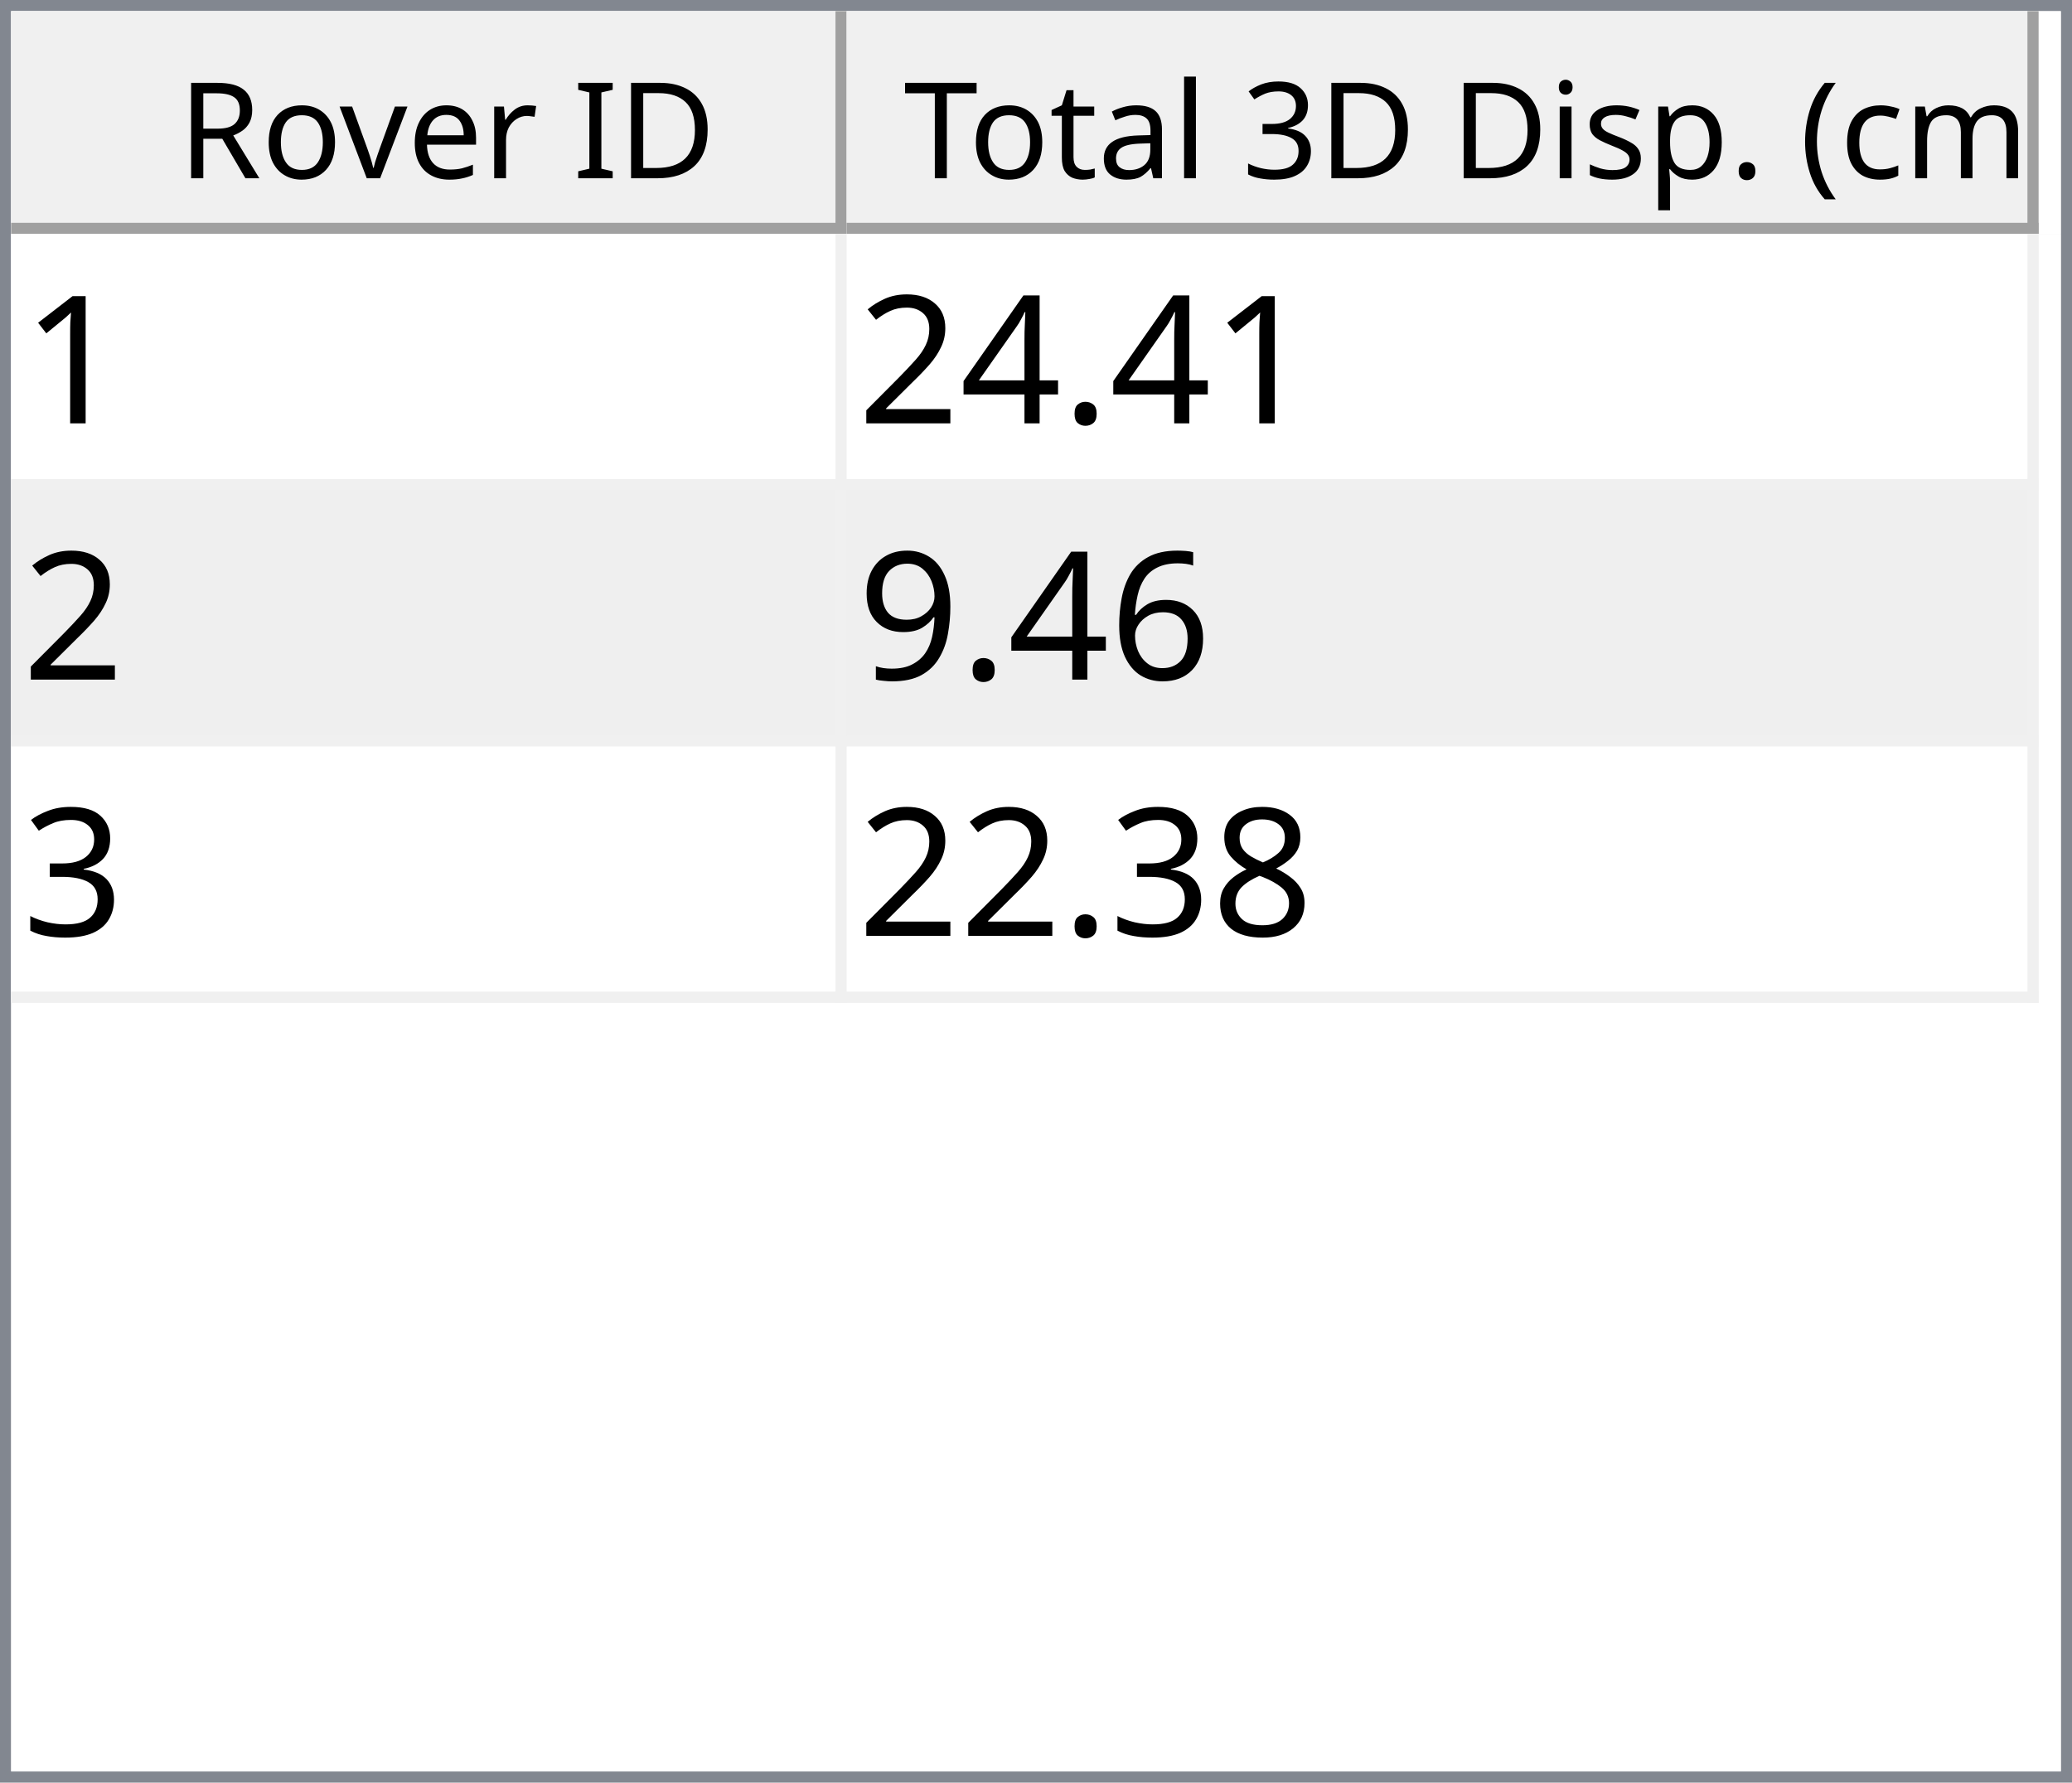
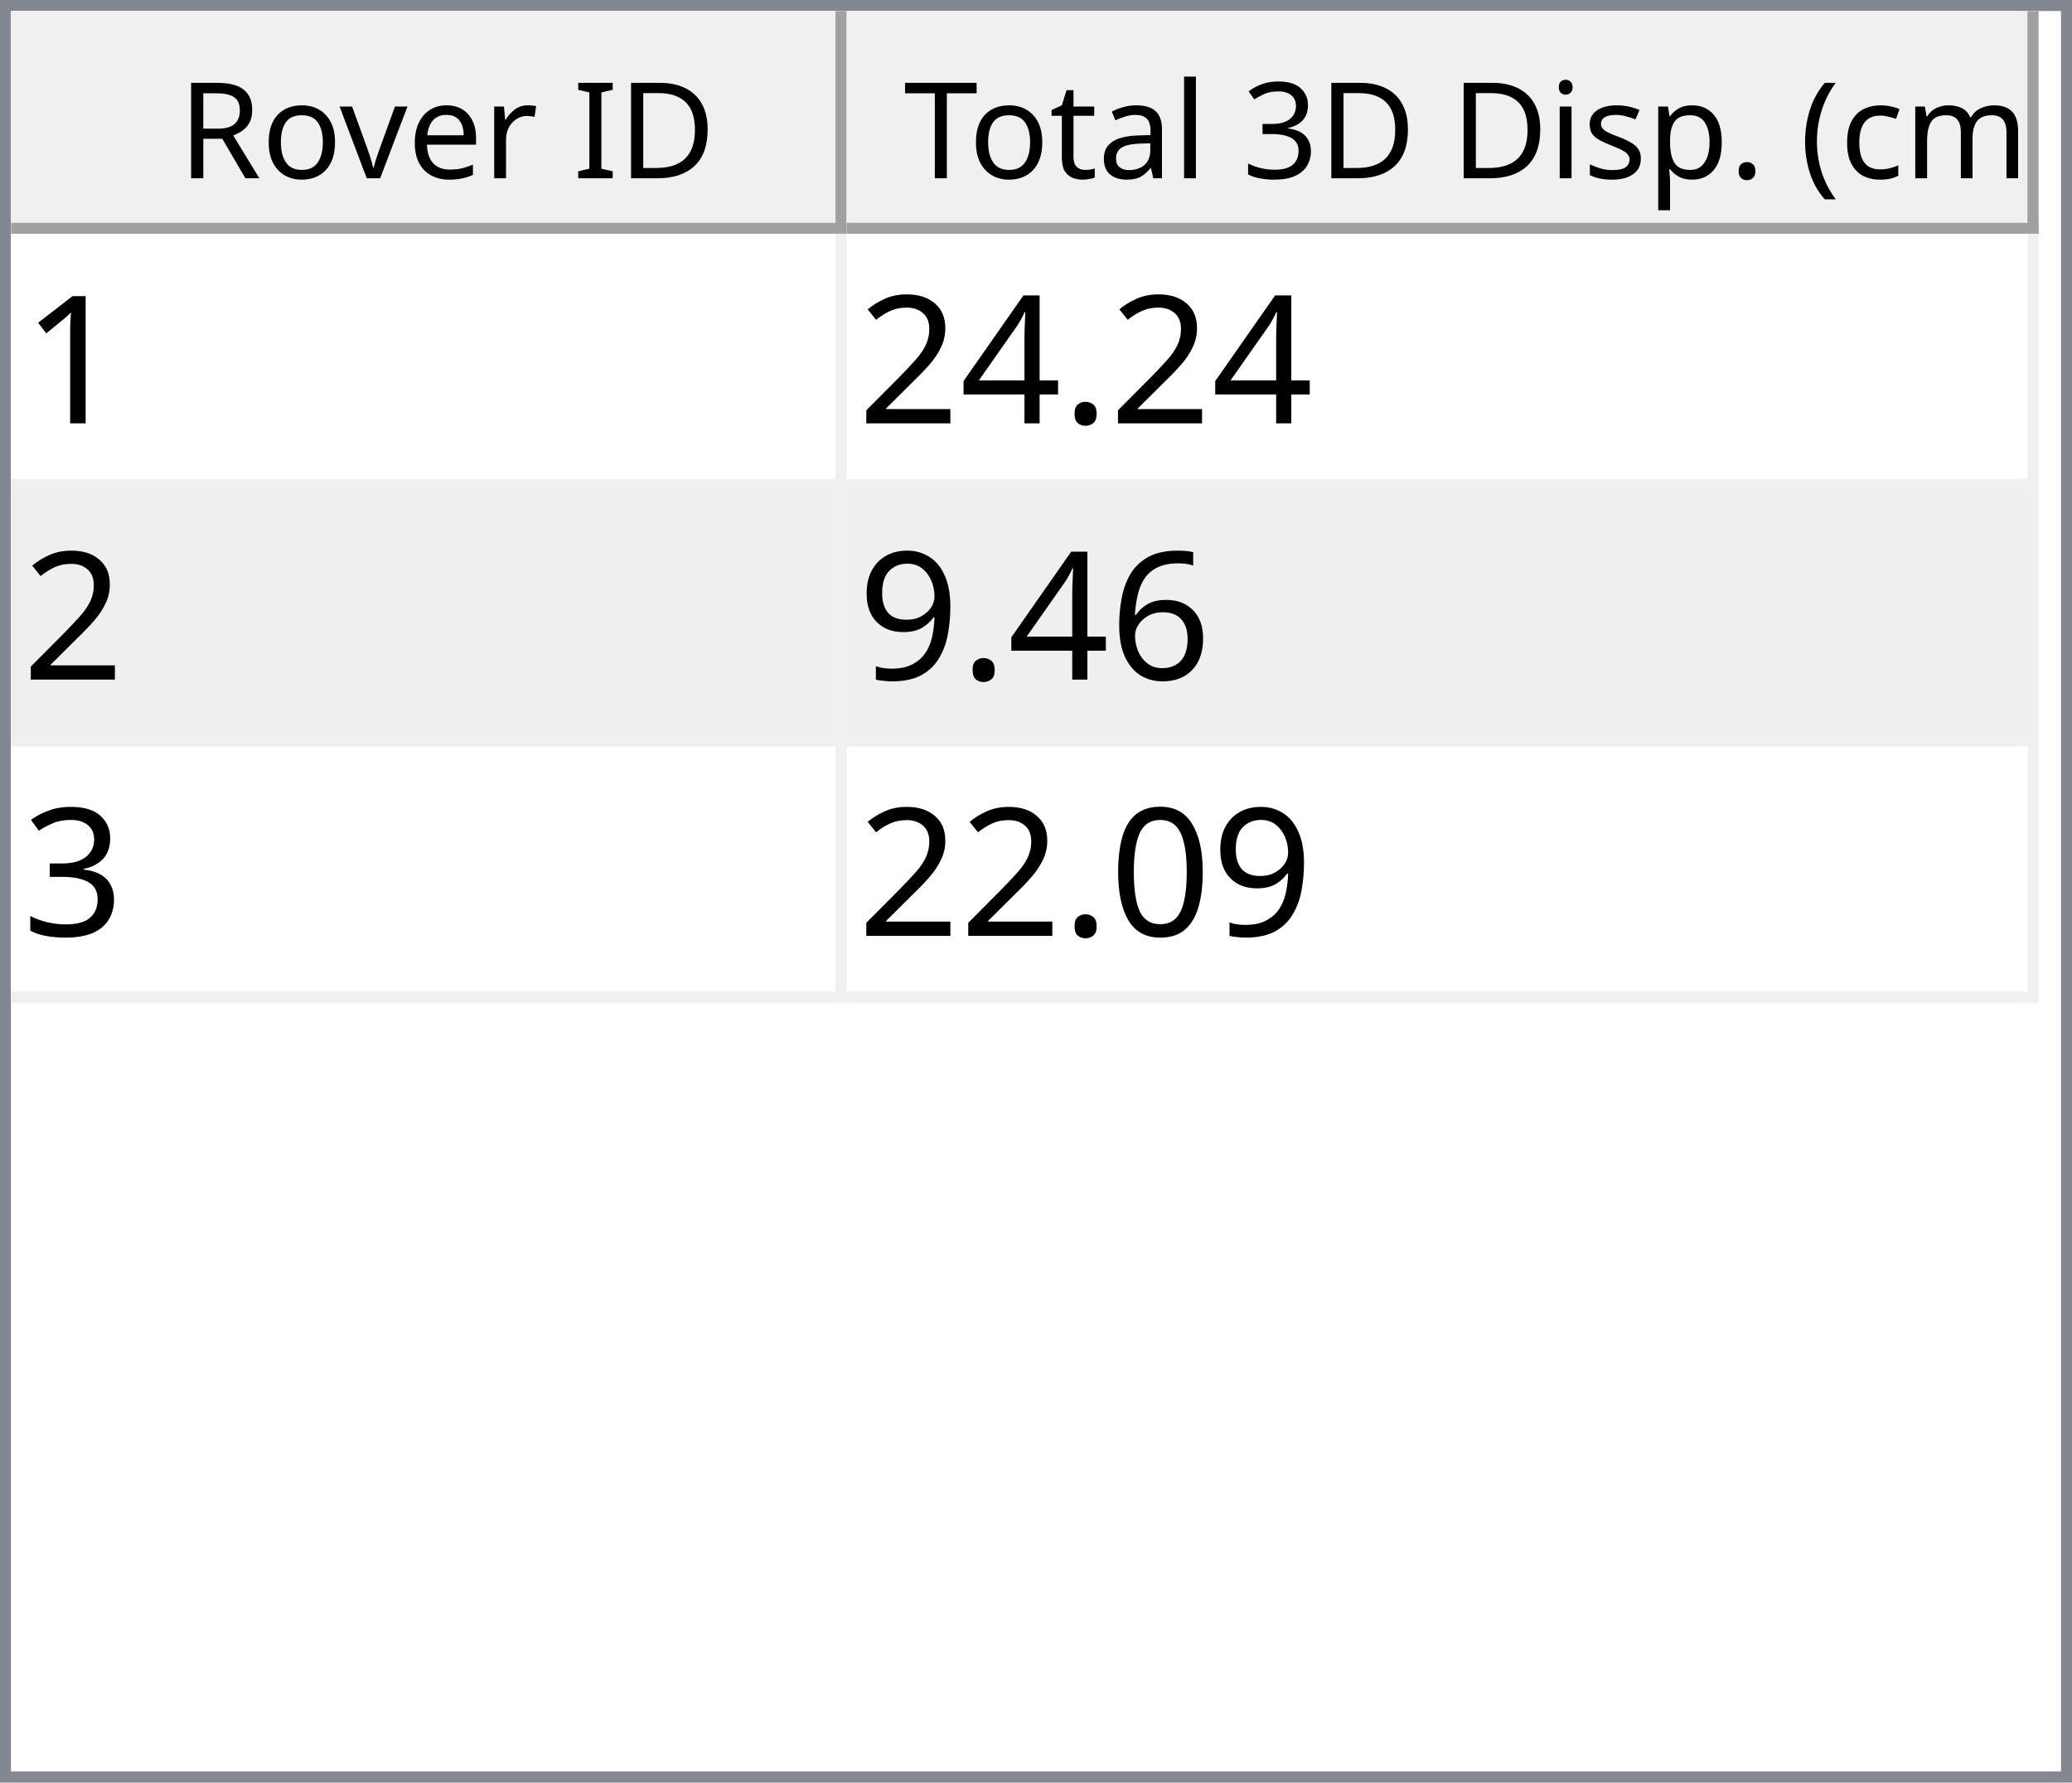
<svg xmlns="http://www.w3.org/2000/svg" style="fill-opacity:1; color-rendering:auto; color-interpolation:auto; text-rendering:auto; stroke:black; stroke-linecap:square; stroke-miterlimit:10; shape-rendering:auto; stroke-opacity:1; fill:black; stroke-dasharray:none; font-weight:normal; stroke-width:1; font-family:'Dialog'; font-style:normal; stroke-linejoin:miter; font-size:12px; stroke-dashoffset:0; image-rendering:auto;" width="186" height="160">
  <defs id="genericDefs" />
  <g>
    <defs id="defs1">
      <clipPath clipPathUnits="userSpaceOnUse" id="clipPath1">
        <path d="M0 0 L186 0 L186 160 L0 160 L0 0 Z" />
      </clipPath>
      <clipPath clipPathUnits="userSpaceOnUse" id="clipPath2">
        <path d="M0 0 L0 160 L186 160 L186 0 Z" />
      </clipPath>
      <clipPath clipPathUnits="userSpaceOnUse" id="clipPath3">
        <path d="M0 0 L0 20 L184 20 L184 0 Z" />
      </clipPath>
      <clipPath clipPathUnits="userSpaceOnUse" id="clipPath4">
        <path d="M0 0 L0 20 L75 20 L75 0 Z" />
      </clipPath>
      <clipPath clipPathUnits="userSpaceOnUse" id="clipPath5">
        <path d="M1 1 L1 19 L74 19 L74 1 Z" />
      </clipPath>
      <clipPath clipPathUnits="userSpaceOnUse" id="clipPath6">
        <path d="M0 0 L0 18 L73 18 L73 0 Z" />
      </clipPath>
      <clipPath clipPathUnits="userSpaceOnUse" id="clipPath7">
        <path d="M-0.5 -0.5 L-0.5 19.5 L74.5 19.5 L74.5 -0.5 Z" />
      </clipPath>
      <clipPath clipPathUnits="userSpaceOnUse" id="clipPath8">
        <path d="M0 0 L0 20 L107 20 L107 0 Z" />
      </clipPath>
      <clipPath clipPathUnits="userSpaceOnUse" id="clipPath9">
        <path d="M1 1 L1 19 L106 19 L106 1 Z" />
      </clipPath>
      <clipPath clipPathUnits="userSpaceOnUse" id="clipPath10">
        <path d="M0 0 L0 18 L105 18 L105 0 Z" />
      </clipPath>
      <clipPath clipPathUnits="userSpaceOnUse" id="clipPath11">
        <path d="M-0.5 -0.5 L-0.5 19.5 L106.5 19.5 L106.5 -0.5 Z" />
      </clipPath>
      <clipPath clipPathUnits="userSpaceOnUse" id="clipPath12">
        <path d="M0 0 L0 138 L184 138 L184 0 Z" />
      </clipPath>
      <clipPath clipPathUnits="userSpaceOnUse" id="clipPath13">
        <path d="M0 0 L0 69 L182 69 L182 0 Z" />
      </clipPath>
      <clipPath clipPathUnits="userSpaceOnUse" id="clipPath14">
        <path d="M-0.5 -0.5 L-0.5 68.5 L181.5 68.5 L181.5 -0.5 Z" />
      </clipPath>
      <clipPath clipPathUnits="userSpaceOnUse" id="clipPath15">
        <path d="M0 0 L0 22 L74 22 L74 0 Z" />
      </clipPath>
      <clipPath clipPathUnits="userSpaceOnUse" id="clipPath16">
        <path d="M0 0 L0 22 L106 22 L106 0 Z" />
      </clipPath>
      <font horiz-adv-x="64.551" id="font1">
        <font-face ascent="107.91" descent="25.098" units-per-em="100" style="font-style:normal; font-family:Segoe UI; font-weight:normal;" />
        <missing-glyph horiz-adv-x="64.551" d="M8.109 0 L8.109 68.266 L56.453 68.266 L56.453 0 L8.109 0 ZM15.328 7.234 L49.219 7.234 L49.219 61.031 L15.328 61.031 L15.328 7.234 Z" />
        <glyph unicode="D" horiz-adv-x="70.117" d="M9.188 0 L9.188 70.016 L28.516 70.016 Q65.531 70.016 65.531 35.891 Q65.531 19.672 55.25 9.836 Q44.969 0 27.734 0 L9.188 0 ZM17.391 62.594 L17.391 7.422 L27.828 7.422 Q41.609 7.422 49.273 14.797 Q56.938 22.172 56.938 35.688 Q56.938 62.594 28.328 62.594 L17.391 62.594 Z" />
        <glyph unicode="I" horiz-adv-x="26.611" d="M17.391 0 L9.188 0 L9.188 70.016 L17.391 70.016 L17.391 0 Z" />
        <glyph unicode=" " horiz-adv-x="27.393" d="" />
        <glyph unicode="r" horiz-adv-x="34.766" d="M34.188 41.891 Q32.078 43.5 28.125 43.5 Q23 43.5 19.555 38.672 Q16.109 33.844 16.109 25.484 L16.109 0 L8.109 0 L8.109 50 L16.109 50 L16.109 39.703 L16.312 39.703 Q18.016 44.969 21.531 47.922 Q25.047 50.875 29.391 50.875 Q32.516 50.875 34.188 50.203 L34.188 41.891 Z" />
        <glyph unicode="e" horiz-adv-x="52.295" d="M48.297 23 L12.984 23 Q13.188 14.656 17.484 10.109 Q21.781 5.562 29.297 5.562 Q37.75 5.562 44.828 11.141 L44.828 3.609 Q38.234 -1.172 27.391 -1.172 Q16.797 -1.172 10.742 5.641 Q4.688 12.453 4.688 24.812 Q4.688 36.469 11.305 43.82 Q17.922 51.172 27.734 51.172 Q37.547 51.172 42.922 44.828 Q48.297 38.484 48.297 27.203 L48.297 23 ZM40.094 29.781 Q40.047 36.719 36.75 40.578 Q33.453 44.438 27.594 44.438 Q21.922 44.438 17.969 40.383 Q14.016 36.328 13.094 29.781 L40.094 29.781 Z" />
        <glyph unicode="v" horiz-adv-x="47.9" d="M47.406 50 L27.484 0 L19.625 0 L0.688 50 L9.469 50 L22.172 13.672 Q23.578 9.672 23.922 6.688 L24.125 6.688 Q24.609 10.453 25.688 13.484 L38.969 50 L47.406 50 Z" />
        <glyph unicode="o" horiz-adv-x="58.594" d="M29 -1.172 Q17.922 -1.172 11.305 5.836 Q4.688 12.844 4.688 24.422 Q4.688 37.016 11.57 44.094 Q18.453 51.172 30.172 51.172 Q41.359 51.172 47.633 44.289 Q53.906 37.406 53.906 25.203 Q53.906 13.234 47.141 6.031 Q40.375 -1.172 29 -1.172 ZM29.594 44.438 Q21.875 44.438 17.383 39.188 Q12.891 33.938 12.891 24.703 Q12.891 15.828 17.43 10.695 Q21.969 5.562 29.594 5.562 Q37.359 5.562 41.531 10.594 Q45.703 15.625 45.703 24.906 Q45.703 34.281 41.531 39.359 Q37.359 44.438 29.594 44.438 Z" />
        <glyph unicode="R" horiz-adv-x="59.814" d="M59.375 0 L49.609 0 L37.891 19.625 Q36.281 22.359 34.766 24.289 Q33.25 26.219 31.664 27.438 Q30.078 28.656 28.25 29.219 Q26.422 29.781 24.125 29.781 L17.391 29.781 L17.391 0 L9.188 0 L9.188 70.016 L30.078 70.016 Q34.672 70.016 38.555 68.867 Q42.438 67.719 45.289 65.375 Q48.141 63.031 49.758 59.547 Q51.375 56.062 51.375 51.375 Q51.375 47.703 50.273 44.656 Q49.172 41.609 47.148 39.211 Q45.125 36.812 42.266 35.133 Q39.406 33.453 35.844 32.516 L35.844 32.328 Q37.594 31.547 38.891 30.547 Q40.188 29.547 41.359 28.18 Q42.531 26.812 43.68 25.078 Q44.828 23.344 46.234 21.047 L59.375 0 ZM17.391 62.594 L17.391 37.203 L28.516 37.203 Q31.594 37.203 34.203 38.133 Q36.812 39.062 38.719 40.797 Q40.625 42.531 41.703 45.047 Q42.781 47.562 42.781 50.688 Q42.781 56.297 39.141 59.445 Q35.5 62.594 28.609 62.594 L17.391 62.594 Z" />
        <glyph unicode=")" horiz-adv-x="30.176" d="M8.297 -15.922 L1.172 -15.922 Q16.406 2.344 16.406 26.812 Q16.406 51.469 1.078 70.016 L8.297 70.016 Q23.531 52.156 23.531 26.703 Q23.531 1.375 8.297 -15.922 Z" />
        <glyph unicode="m" horiz-adv-x="86.133" d="M79.109 0 L71.094 0 L71.094 28.719 Q71.094 37.016 68.531 40.727 Q65.969 44.438 59.906 44.438 Q54.781 44.438 51.195 39.75 Q47.609 35.062 47.609 28.516 L47.609 0 L39.594 0 L39.594 29.688 Q39.594 44.438 28.219 44.438 Q22.953 44.438 19.531 40.016 Q16.109 35.594 16.109 28.516 L16.109 0 L8.109 0 L8.109 50 L16.109 50 L16.109 42.094 L16.312 42.094 Q21.625 51.172 31.844 51.172 Q36.969 51.172 40.773 48.312 Q44.578 45.453 46 40.828 Q51.562 51.172 62.594 51.172 Q79.109 51.172 79.109 30.812 L79.109 0 Z" />
        <glyph unicode="c" horiz-adv-x="46.191" d="M42.188 2.297 Q36.422 -1.172 28.516 -1.172 Q17.828 -1.172 11.258 5.789 Q4.688 12.75 4.688 23.828 Q4.688 36.188 11.766 43.68 Q18.844 51.172 30.672 51.172 Q37.25 51.172 42.281 48.734 L42.281 40.531 Q36.719 44.438 30.375 44.438 Q22.703 44.438 17.797 38.945 Q12.891 33.453 12.891 24.516 Q12.891 15.719 17.508 10.641 Q22.125 5.562 29.891 5.562 Q36.422 5.562 42.188 9.906 L42.188 2.297 Z" />
        <glyph unicode="(" horiz-adv-x="30.176" d="M29.109 -15.922 L21.969 -15.922 Q6.844 1.375 6.844 26.703 Q6.844 52.156 21.969 70.016 L29.203 70.016 Q13.875 51.469 13.875 26.812 Q13.875 2.344 29.109 -15.922 Z" />
        <glyph unicode="." horiz-adv-x="21.68" d="M10.891 -1.078 Q8.641 -1.078 7.055 0.539 Q5.469 2.156 5.469 4.391 Q5.469 6.641 7.055 8.273 Q8.641 9.906 10.891 9.906 Q13.188 9.906 14.797 8.273 Q16.406 6.641 16.406 4.391 Q16.406 2.156 14.797 0.539 Q13.188 -1.078 10.891 -1.078 Z" />
        <glyph unicode="p" horiz-adv-x="58.789" d="M16.312 7.234 L16.109 7.234 L16.109 -23 L8.109 -23 L8.109 50 L16.109 50 L16.109 41.219 L16.312 41.219 Q22.219 51.172 33.594 51.172 Q43.266 51.172 48.688 44.461 Q54.109 37.75 54.109 26.469 Q54.109 13.922 48 6.375 Q41.891 -1.172 31.297 -1.172 Q21.578 -1.172 16.312 7.234 ZM16.109 27.391 L16.109 20.406 Q16.109 14.203 20.141 9.883 Q24.172 5.562 30.375 5.562 Q37.641 5.562 41.773 11.133 Q45.906 16.703 45.906 26.609 Q45.906 34.969 42.047 39.703 Q38.188 44.438 31.594 44.438 Q24.609 44.438 20.359 39.578 Q16.109 34.719 16.109 27.391 Z" />
        <glyph unicode="s" horiz-adv-x="42.432" d="M5.078 1.812 L5.078 10.406 Q11.625 5.562 19.484 5.562 Q30.031 5.562 30.031 12.594 Q30.031 14.594 29.125 15.992 Q28.219 17.391 26.68 18.461 Q25.141 19.531 23.07 20.383 Q21 21.234 18.609 22.172 Q15.281 23.484 12.766 24.828 Q10.25 26.172 8.57 27.859 Q6.891 29.547 6.031 31.695 Q5.172 33.844 5.172 36.719 Q5.172 40.234 6.789 42.945 Q8.406 45.656 11.086 47.484 Q13.766 49.312 17.211 50.242 Q20.656 51.172 24.312 51.172 Q30.812 51.172 35.938 48.922 L35.938 40.828 Q30.422 44.438 23.25 44.438 Q21 44.438 19.195 43.922 Q17.391 43.406 16.094 42.477 Q14.797 41.547 14.086 40.258 Q13.375 38.969 13.375 37.406 Q13.375 35.453 14.086 34.133 Q14.797 32.812 16.164 31.789 Q17.531 30.766 19.484 29.938 Q21.438 29.109 23.922 28.125 Q27.25 26.859 29.883 25.516 Q32.516 24.172 34.375 22.484 Q36.234 20.797 37.234 18.602 Q38.234 16.406 38.234 13.375 Q38.234 9.672 36.602 6.938 Q34.969 4.203 32.234 2.398 Q29.5 0.594 25.93 -0.289 Q22.359 -1.172 18.453 -1.172 Q10.75 -1.172 5.078 1.812 Z" />
        <glyph unicode="i" horiz-adv-x="24.219" d="M12.203 62.703 Q10.062 62.703 8.547 64.164 Q7.031 65.625 7.031 67.875 Q7.031 70.125 8.547 71.609 Q10.062 73.094 12.203 73.094 Q14.406 73.094 15.945 71.609 Q17.484 70.125 17.484 67.875 Q17.484 65.719 15.945 64.211 Q14.406 62.703 12.203 62.703 ZM16.109 0 L8.109 0 L8.109 50 L16.109 50 L16.109 0 Z" />
        <glyph unicode="3" horiz-adv-x="53.906" d="M46.531 19.828 Q46.531 15.094 44.75 11.211 Q42.969 7.328 39.719 4.57 Q36.469 1.812 31.93 0.297 Q27.391 -1.219 21.922 -1.219 Q11.922 -1.219 6 2.594 L6 11.188 Q13.094 5.609 22.219 5.609 Q25.875 5.609 28.828 6.539 Q31.781 7.469 33.906 9.227 Q36.031 10.984 37.18 13.477 Q38.328 15.969 38.328 19.094 Q38.328 32.812 18.797 32.812 L12.984 32.812 L12.984 39.594 L18.5 39.594 Q35.797 39.594 35.797 52.484 Q35.797 64.406 22.609 64.406 Q15.188 64.406 8.688 59.422 L8.688 67.188 Q15.375 71.188 24.609 71.188 Q29 71.188 32.57 69.969 Q36.141 68.75 38.68 66.555 Q41.219 64.359 42.609 61.281 Q44 58.203 44 54.5 Q44 40.672 30.031 36.719 L30.031 36.531 Q33.594 36.141 36.625 34.797 Q39.656 33.453 41.852 31.305 Q44.047 29.156 45.289 26.25 Q46.531 23.344 46.531 19.828 Z" />
        <glyph unicode="l" horiz-adv-x="24.219" d="M16.109 0 L8.109 0 L8.109 74.031 L16.109 74.031 L16.109 0 Z" />
        <glyph unicode="a" horiz-adv-x="50.879" d="M43.891 0 L35.891 0 L35.891 7.812 L35.688 7.812 Q30.469 -1.172 20.312 -1.172 Q12.844 -1.172 8.617 2.781 Q4.391 6.734 4.391 13.281 Q4.391 27.297 20.906 29.594 L35.891 31.688 Q35.891 44.438 25.594 44.438 Q16.547 44.438 9.281 38.281 L9.281 46.484 Q16.656 51.172 26.266 51.172 Q43.891 51.172 43.891 32.516 L43.891 0 ZM35.891 25.297 L23.828 23.641 Q18.266 22.859 15.43 20.875 Q12.594 18.891 12.594 13.875 Q12.594 10.203 15.211 7.883 Q17.828 5.562 22.172 5.562 Q28.125 5.562 32.008 9.742 Q35.891 13.922 35.891 20.312 L35.891 25.297 Z" />
        <glyph unicode="t" horiz-adv-x="33.887" d="M31.297 0.484 Q28.469 -1.078 23.828 -1.078 Q10.688 -1.078 10.688 13.578 L10.688 43.172 L2.094 43.172 L2.094 50 L10.688 50 L10.688 62.203 L18.703 64.797 L18.703 50 L31.297 50 L31.297 43.172 L18.703 43.172 L18.703 14.984 Q18.703 9.969 20.414 7.82 Q22.125 5.672 26.078 5.672 Q29.109 5.672 31.297 7.328 L31.297 0.484 Z" />
        <glyph unicode="T" horiz-adv-x="52.393" d="M50.594 62.594 L30.375 62.594 L30.375 0 L22.172 0 L22.172 62.594 L2 62.594 L2 70.016 L50.594 70.016 L50.594 62.594 Z" />
      </font>
      <font horiz-adv-x="75.0" id="font2">
        <font-face ascent="100.537" descent="21.973" units-per-em="100" style="font-style:normal; font-family:sans-serif; font-weight:normal;" />
        <missing-glyph horiz-adv-x="75.0" d="M12.5 0 L12.5 62.5 L62.5 62.5 L62.5 0 L12.5 0 ZM14.062 1.562 L60.938 1.562 L60.938 60.938 L14.062 60.938 L14.062 1.562 Z" />
        <glyph unicode="1" horiz-adv-x="55.615" d="M37.25 0 L28.469 0 L28.469 56 Q25.297 52.984 20.141 49.953 Q14.984 46.922 10.891 45.406 L10.891 53.906 Q18.266 57.375 23.781 62.305 Q29.297 67.234 31.594 71.875 L37.25 71.875 L37.25 0 Z" />
        <glyph unicode="." horiz-adv-x="27.783" d="M9.078 0 L9.078 10.016 L19.094 10.016 L19.094 0 L9.078 0 Z" />
        <glyph unicode="4" horiz-adv-x="55.615" d="M32.328 0 L32.328 17.141 L1.266 17.141 L1.266 25.203 L33.938 71.578 L41.109 71.578 L41.109 25.203 L50.781 25.203 L50.781 17.141 L41.109 17.141 L41.109 0 L32.328 0 ZM32.328 25.203 L32.328 57.469 L9.906 25.203 L32.328 25.203 Z" />
        <glyph unicode="2" horiz-adv-x="55.615" d="M50.344 8.453 L50.344 0 L3.031 0 Q2.938 3.172 4.047 6.109 Q5.859 10.938 9.836 15.625 Q13.812 20.312 21.344 26.469 Q33.016 36.031 37.117 41.625 Q41.219 47.219 41.219 52.203 Q41.219 57.422 37.477 61.008 Q33.734 64.594 27.734 64.594 Q21.391 64.594 17.578 60.789 Q13.766 56.984 13.719 50.25 L4.688 51.172 Q5.609 61.281 11.664 66.578 Q17.719 71.875 27.938 71.875 Q38.234 71.875 44.242 66.164 Q50.25 60.453 50.25 52 Q50.25 47.703 48.492 43.555 Q46.734 39.406 42.656 34.812 Q38.578 30.219 29.109 22.219 Q21.188 15.578 18.945 13.211 Q16.703 10.844 15.234 8.453 L50.344 8.453 Z" />
        <glyph unicode="6" horiz-adv-x="55.615" d="M49.75 54.047 L41.016 53.375 Q39.844 58.547 37.703 60.891 Q34.125 64.656 28.906 64.656 Q24.703 64.656 21.531 62.312 Q17.391 59.281 14.992 53.469 Q12.594 47.656 12.5 36.922 Q15.672 41.75 20.266 44.094 Q24.859 46.438 29.891 46.438 Q38.672 46.438 44.852 39.969 Q51.031 33.5 51.031 23.25 Q51.031 16.5 48.125 10.719 Q45.219 4.938 40.141 1.859 Q35.062 -1.219 28.609 -1.219 Q17.625 -1.219 10.695 6.859 Q3.766 14.938 3.766 33.5 Q3.766 54.25 11.422 63.672 Q18.109 71.875 29.438 71.875 Q37.891 71.875 43.289 67.141 Q48.688 62.406 49.75 54.047 ZM13.875 23.188 Q13.875 18.656 15.797 14.508 Q17.719 10.359 21.188 8.18 Q24.656 6 28.469 6 Q34.031 6 38.039 10.492 Q42.047 14.984 42.047 22.703 Q42.047 30.125 38.086 34.398 Q34.125 38.672 28.125 38.672 Q22.172 38.672 18.023 34.398 Q13.875 30.125 13.875 23.188 Z" />
        <glyph unicode="9" horiz-adv-x="55.615" d="M5.469 16.547 L13.922 17.328 Q14.984 11.375 18.016 8.688 Q21.047 6 25.781 6 Q29.828 6 32.883 7.859 Q35.938 9.719 37.891 12.82 Q39.844 15.922 41.164 21.195 Q42.484 26.469 42.484 31.938 Q42.484 32.516 42.438 33.688 Q39.797 29.5 35.234 26.883 Q30.672 24.266 25.344 24.266 Q16.453 24.266 10.305 30.711 Q4.156 37.156 4.156 47.703 Q4.156 58.594 10.578 65.234 Q17 71.875 26.656 71.875 Q33.641 71.875 39.43 68.117 Q45.219 64.359 48.219 57.398 Q51.219 50.438 51.219 37.25 Q51.219 23.531 48.242 15.406 Q45.266 7.281 39.383 3.031 Q33.5 -1.219 25.594 -1.219 Q17.188 -1.219 11.867 3.445 Q6.547 8.109 5.469 16.547 ZM41.453 48.141 Q41.453 55.719 37.43 60.156 Q33.406 64.594 27.734 64.594 Q21.875 64.594 17.531 59.812 Q13.188 55.031 13.188 47.406 Q13.188 40.578 17.312 36.305 Q21.438 32.031 27.484 32.031 Q33.594 32.031 37.523 36.305 Q41.453 40.578 41.453 48.141 Z" />
        <glyph unicode="3" horiz-adv-x="55.615" d="M4.203 18.891 L12.984 20.062 Q14.5 12.594 18.141 9.297 Q21.781 6 27 6 Q33.203 6 37.477 10.297 Q41.75 14.594 41.75 20.953 Q41.75 27 37.797 30.93 Q33.844 34.859 27.734 34.859 Q25.25 34.859 21.531 33.891 L22.516 41.609 Q23.391 41.5 23.922 41.5 Q29.547 41.5 34.039 44.43 Q38.531 47.359 38.531 53.469 Q38.531 58.297 35.258 61.477 Q31.984 64.656 26.812 64.656 Q21.688 64.656 18.266 61.43 Q14.844 58.203 13.875 51.766 L5.078 53.328 Q6.688 62.156 12.398 67.016 Q18.109 71.875 26.609 71.875 Q32.469 71.875 37.398 69.359 Q42.328 66.844 44.945 62.5 Q47.562 58.156 47.562 53.266 Q47.562 48.641 45.07 44.828 Q42.578 41.016 37.703 38.766 Q44.047 37.312 47.562 32.695 Q51.078 28.078 51.078 21.141 Q51.078 11.766 44.242 5.25 Q37.406 -1.266 26.953 -1.266 Q17.531 -1.266 11.305 4.352 Q5.078 9.969 4.203 18.891 Z" />
-         <glyph unicode="8" horiz-adv-x="55.615" d="M17.672 38.812 Q12.203 40.828 9.57 44.539 Q6.938 48.25 6.938 53.422 Q6.938 61.234 12.555 66.555 Q18.172 71.875 27.484 71.875 Q36.859 71.875 42.578 66.43 Q48.297 60.984 48.297 53.172 Q48.297 48.188 45.68 44.508 Q43.062 40.828 37.75 38.812 Q44.344 36.672 47.781 31.883 Q51.219 27.094 51.219 20.453 Q51.219 11.281 44.727 5.031 Q38.234 -1.219 27.641 -1.219 Q17.047 -1.219 10.547 5.055 Q4.047 11.328 4.047 20.703 Q4.047 27.688 7.594 32.398 Q11.141 37.109 17.672 38.812 ZM15.922 53.719 Q15.922 48.641 19.195 45.414 Q22.469 42.188 27.688 42.188 Q32.766 42.188 36.016 45.383 Q39.266 48.578 39.266 53.219 Q39.266 58.062 35.914 61.359 Q32.562 64.656 27.594 64.656 Q22.562 64.656 19.242 61.43 Q15.922 58.203 15.922 53.719 ZM13.094 20.656 Q13.094 16.891 14.875 13.375 Q16.656 9.859 20.172 7.93 Q23.688 6 27.734 6 Q34.031 6 38.133 10.055 Q42.234 14.109 42.234 20.359 Q42.234 26.703 38.016 30.859 Q33.797 35.016 27.438 35.016 Q21.234 35.016 17.164 30.914 Q13.094 26.812 13.094 20.656 Z" />
+         <glyph unicode="0" horiz-adv-x="55.615" d="M4.156 35.297 Q4.156 48 6.766 55.742 Q9.375 63.484 14.523 67.68 Q19.672 71.875 27.484 71.875 Q33.25 71.875 37.594 69.555 Q41.938 67.234 44.773 62.867 Q47.609 58.5 49.219 52.227 Q50.828 45.953 50.828 35.297 Q50.828 22.703 48.242 14.969 Q45.656 7.234 40.508 3.008 Q35.359 -1.219 27.484 -1.219 Q17.141 -1.219 11.234 6.203 Q4.156 15.141 4.156 35.297 ZM13.188 35.297 Q13.188 17.672 17.312 11.836 Q21.438 6 27.484 6 Q33.547 6 37.672 11.859 Q41.797 17.719 41.797 35.297 Q41.797 52.984 37.672 58.789 Q33.547 64.594 27.391 64.594 Q21.344 64.594 17.719 59.469 Q13.188 52.938 13.188 35.297 Z" />
      </font>
    </defs>
    <g style="fill:white; stroke:white;">
      <rect x="0" y="0" width="186" style="clip-path:url(#clipPath1); stroke:none;" height="160" />
    </g>
    <g style="fill:white; text-rendering:optimizeSpeed; color-rendering:optimizeSpeed; image-rendering:optimizeSpeed; shape-rendering:crispEdges; stroke:white; color-interpolation:sRGB;">
      <rect x="0" width="186" height="160" y="0" style="stroke:none;" />
      <path style="stroke:none;" d="M0 160 L186 160 L186 0 L0 0 Z" />
    </g>
    <g style="fill:rgb(240,240,240); font-family:'Segoe UI'; stroke:rgb(240,240,240);">
      <rect x="0" y="0" width="186" style="clip-path:url(#clipPath2); stroke:none;" height="160" />
    </g>
    <g style="fill:rgb(130,135,144); font-family:'Segoe UI'; stroke:rgb(130,135,144);">
      <path d="M0 0 L186 0 L186 160 L0 160 L0 0 ZM1 1 L185 1 L185 159 L1 159 L1 1 Z" style="fill-rule:evenodd; clip-path:url(#clipPath2); stroke:none;" />
    </g>
    <g style="fill:white; font-family:'Segoe UI'; stroke:white;" transform="translate(1,1)">
      <rect x="0" y="0" width="184" style="clip-path:url(#clipPath3); stroke:none;" height="20" />
    </g>
    <g style="fill:rgb(240,240,240); font-family:'Segoe UI'; stroke:rgb(240,240,240);" transform="translate(1,1)">
      <rect x="0" y="0" width="75" style="clip-path:url(#clipPath4); stroke:none;" height="20" />
    </g>
    <g style="font-family:'Segoe UI';" transform="translate(2,2)">
      <text x="14" xml:space="preserve" y="14" style="clip-path:url(#clipPath6); stroke:none;">Rover ID</text>
    </g>
    <g style="fill:rgb(160,160,160); font-family:'Segoe UI'; stroke:rgb(160,160,160); stroke-linejoin:bevel;" transform="translate(1.5,1.5)">
      <line x1="74" x2="74" y1="0" style="fill:none; clip-path:url(#clipPath7);" y2="19" />
    </g>
    <g style="fill:rgb(160,160,160); font-family:'Segoe UI'; stroke:rgb(160,160,160); stroke-linejoin:bevel;" transform="matrix(1,0,0,1,1,1) translate(0.5,0.5)">
      <line x1="0" x2="74" y1="19" style="fill:none; clip-path:url(#clipPath7);" y2="19" />
    </g>
    <g style="fill:rgb(240,240,240); font-family:'Segoe UI'; stroke:rgb(240,240,240);" transform="translate(76,1)">
      <rect x="0" y="0" width="107" style="clip-path:url(#clipPath8); stroke:none;" height="20" />
    </g>
    <g style="font-family:'Segoe UI';" transform="translate(77,2)">
      <text x="1" xml:space="preserve" y="14" style="clip-path:url(#clipPath10); stroke:none;"> Total 3D Disp. (cm)</text>
    </g>
    <g style="fill:rgb(160,160,160); font-family:'Segoe UI'; stroke:rgb(160,160,160); stroke-linejoin:bevel;" transform="translate(76.5,1.5)">
      <line x1="106" x2="106" y1="0" style="fill:none; clip-path:url(#clipPath11);" y2="19" />
    </g>
    <g style="fill:rgb(160,160,160); font-family:'Segoe UI'; stroke:rgb(160,160,160); stroke-linejoin:bevel;" transform="matrix(1,0,0,1,76,1) translate(0.5,0.5)">
      <line x1="0" x2="106" y1="19" style="fill:none; clip-path:url(#clipPath11);" y2="19" />
    </g>
    <g style="fill:white; font-family:'Segoe UI'; stroke:white;" transform="translate(1,21)">
      <rect x="0" y="0" width="184" style="clip-path:url(#clipPath12); stroke:none;" height="138" />
    </g>
    <g style="fill:rgb(240,240,240); font-size:16px; font-family:sans-serif; stroke:rgb(240,240,240);" transform="translate(1,21)">
      <rect x="0" y="0" width="182" style="clip-path:url(#clipPath13); stroke:none;" height="69" />
      <line transform="translate(0.5,0.5)" x1="0" x2="181" y1="22" style="clip-path:url(#clipPath14); fill:none; stroke-linejoin:bevel;" y2="22" />
    </g>
    <g transform="matrix(1,0,0,1,1,21) translate(0.5,0.5)" style="fill:rgb(240,240,240); font-size:16px; font-family:sans-serif; stroke:rgb(240,240,240); stroke-linejoin:bevel;">
      <line x1="0" x2="181" y1="45" style="fill:none; clip-path:url(#clipPath14);" y2="45" />
    </g>
    <g transform="matrix(1,0,0,1,1,21) translate(0.5,0.5)" style="fill:rgb(240,240,240); font-size:16px; font-family:sans-serif; stroke:rgb(240,240,240); stroke-linejoin:bevel;">
      <line x1="0" x2="181" y1="68" style="fill:none; clip-path:url(#clipPath14);" y2="68" />
    </g>
    <g transform="matrix(1,0,0,1,1,21) translate(0.5,0.5)" style="fill:rgb(240,240,240); font-size:16px; font-family:sans-serif; stroke:rgb(240,240,240); stroke-linejoin:bevel;">
      <line x1="74" x2="74" y1="0" style="fill:none; clip-path:url(#clipPath14);" y2="68" />
    </g>
    <g transform="matrix(1,0,0,1,1,21) translate(0.5,0.5)" style="fill:rgb(240,240,240); font-size:16px; font-family:sans-serif; stroke:rgb(240,240,240); stroke-linejoin:bevel;">
      <line x1="181" x2="181" y1="0" style="fill:none; clip-path:url(#clipPath14);" y2="68" />
    </g>
    <g style="fill:white; font-size:16px; font-family:sans-serif; stroke:white;" transform="matrix(1,0,0,1,1,21)">
      <rect x="0" y="0" width="74" style="clip-path:url(#clipPath15); stroke:none;" height="22" />
      <text x="1" y="17" style="fill:black; clip-path:url(#clipPath15); stroke:none;" xml:space="preserve">1</text>
    </g>
    <g style="fill:white; font-size:16px; font-family:sans-serif; stroke:white;" transform="matrix(1,0,0,1,1,21) translate(75,0)">
      <rect x="0" y="0" width="106" style="clip-path:url(#clipPath16); stroke:none;" height="22" />
-       <text x="1" y="17" style="fill:black; clip-path:url(#clipPath16); stroke:none;" xml:space="preserve">24.41</text>
+       <text x="1" y="17" style="fill:black; clip-path:url(#clipPath16); stroke:none;" xml:space="preserve">24.24</text>
    </g>
    <g style="fill:rgb(239,239,239); font-size:16px; font-family:sans-serif; stroke:rgb(239,239,239);" transform="matrix(1,0,0,1,1,21) translate(0,23)">
      <rect x="0" y="0" width="74" style="clip-path:url(#clipPath15); stroke:none;" height="22" />
      <text x="1" y="17" style="fill:black; clip-path:url(#clipPath15); stroke:none;" xml:space="preserve">2</text>
    </g>
    <g style="fill:rgb(239,239,239); font-size:16px; font-family:sans-serif; stroke:rgb(239,239,239);" transform="matrix(1,0,0,1,1,21) translate(75,23)">
      <rect x="0" y="0" width="106" style="clip-path:url(#clipPath16); stroke:none;" height="22" />
      <text x="1" y="17" style="fill:black; clip-path:url(#clipPath16); stroke:none;" xml:space="preserve">9.46</text>
    </g>
    <g style="fill:white; font-size:16px; font-family:sans-serif; stroke:white;" transform="matrix(1,0,0,1,1,21) translate(0,46)">
      <rect x="0" y="0" width="74" style="clip-path:url(#clipPath15); stroke:none;" height="22" />
      <text x="1" y="17" style="fill:black; clip-path:url(#clipPath15); stroke:none;" xml:space="preserve">3</text>
    </g>
    <g style="fill:white; font-size:16px; font-family:sans-serif; stroke:white;" transform="matrix(1,0,0,1,1,21) translate(75,46)">
      <rect x="0" y="0" width="106" style="clip-path:url(#clipPath16); stroke:none;" height="22" />
-       <text x="1" y="17" style="fill:black; clip-path:url(#clipPath16); stroke:none;" xml:space="preserve">22.38</text>
+       <text x="1" y="17" style="fill:black; clip-path:url(#clipPath16); stroke:none;" xml:space="preserve">22.09</text>
    </g>
  </g>
</svg>
